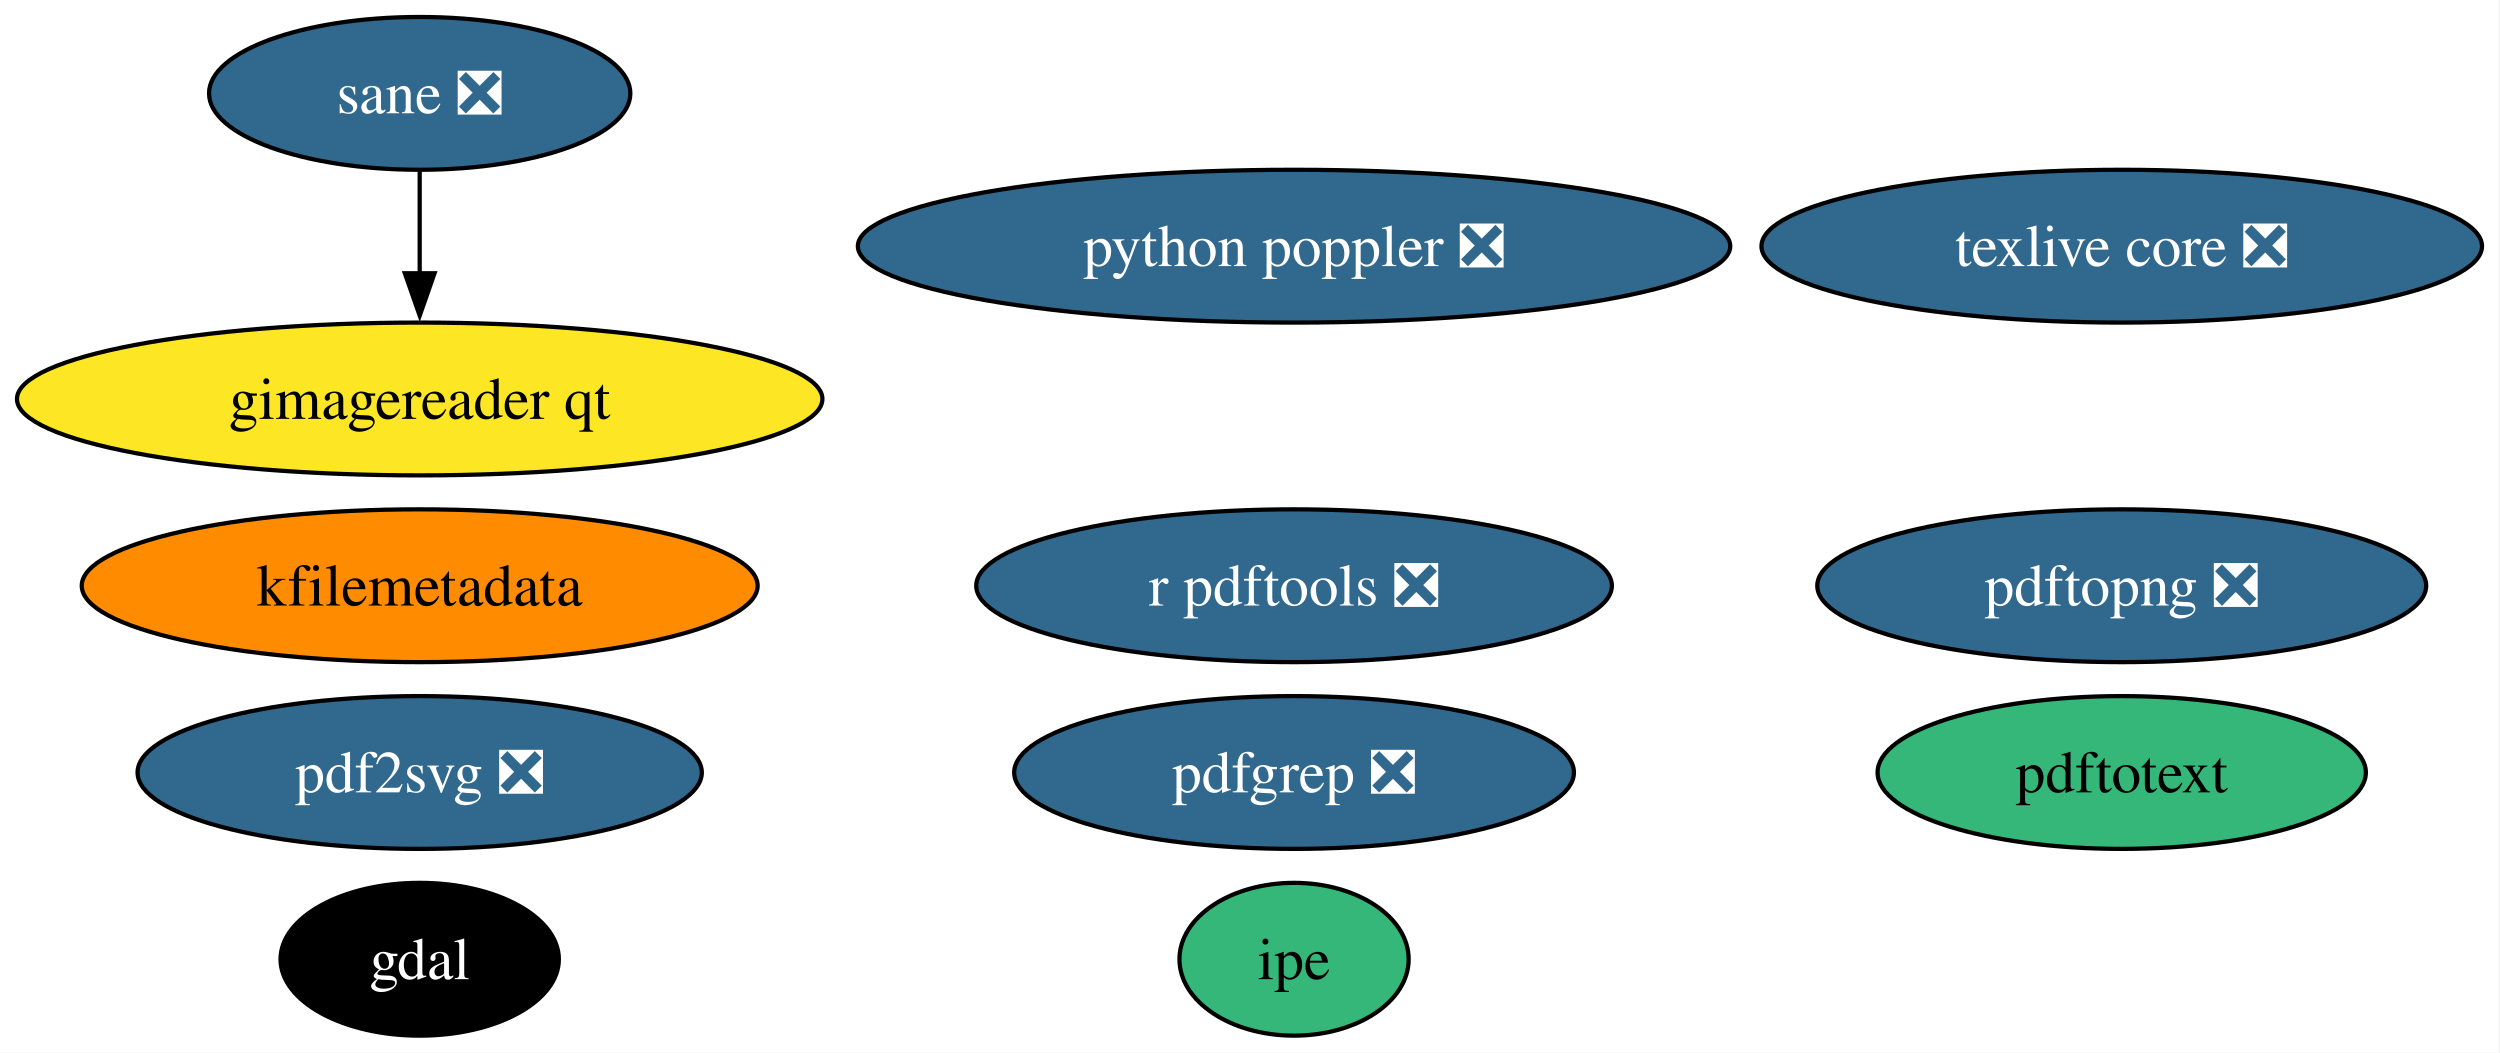
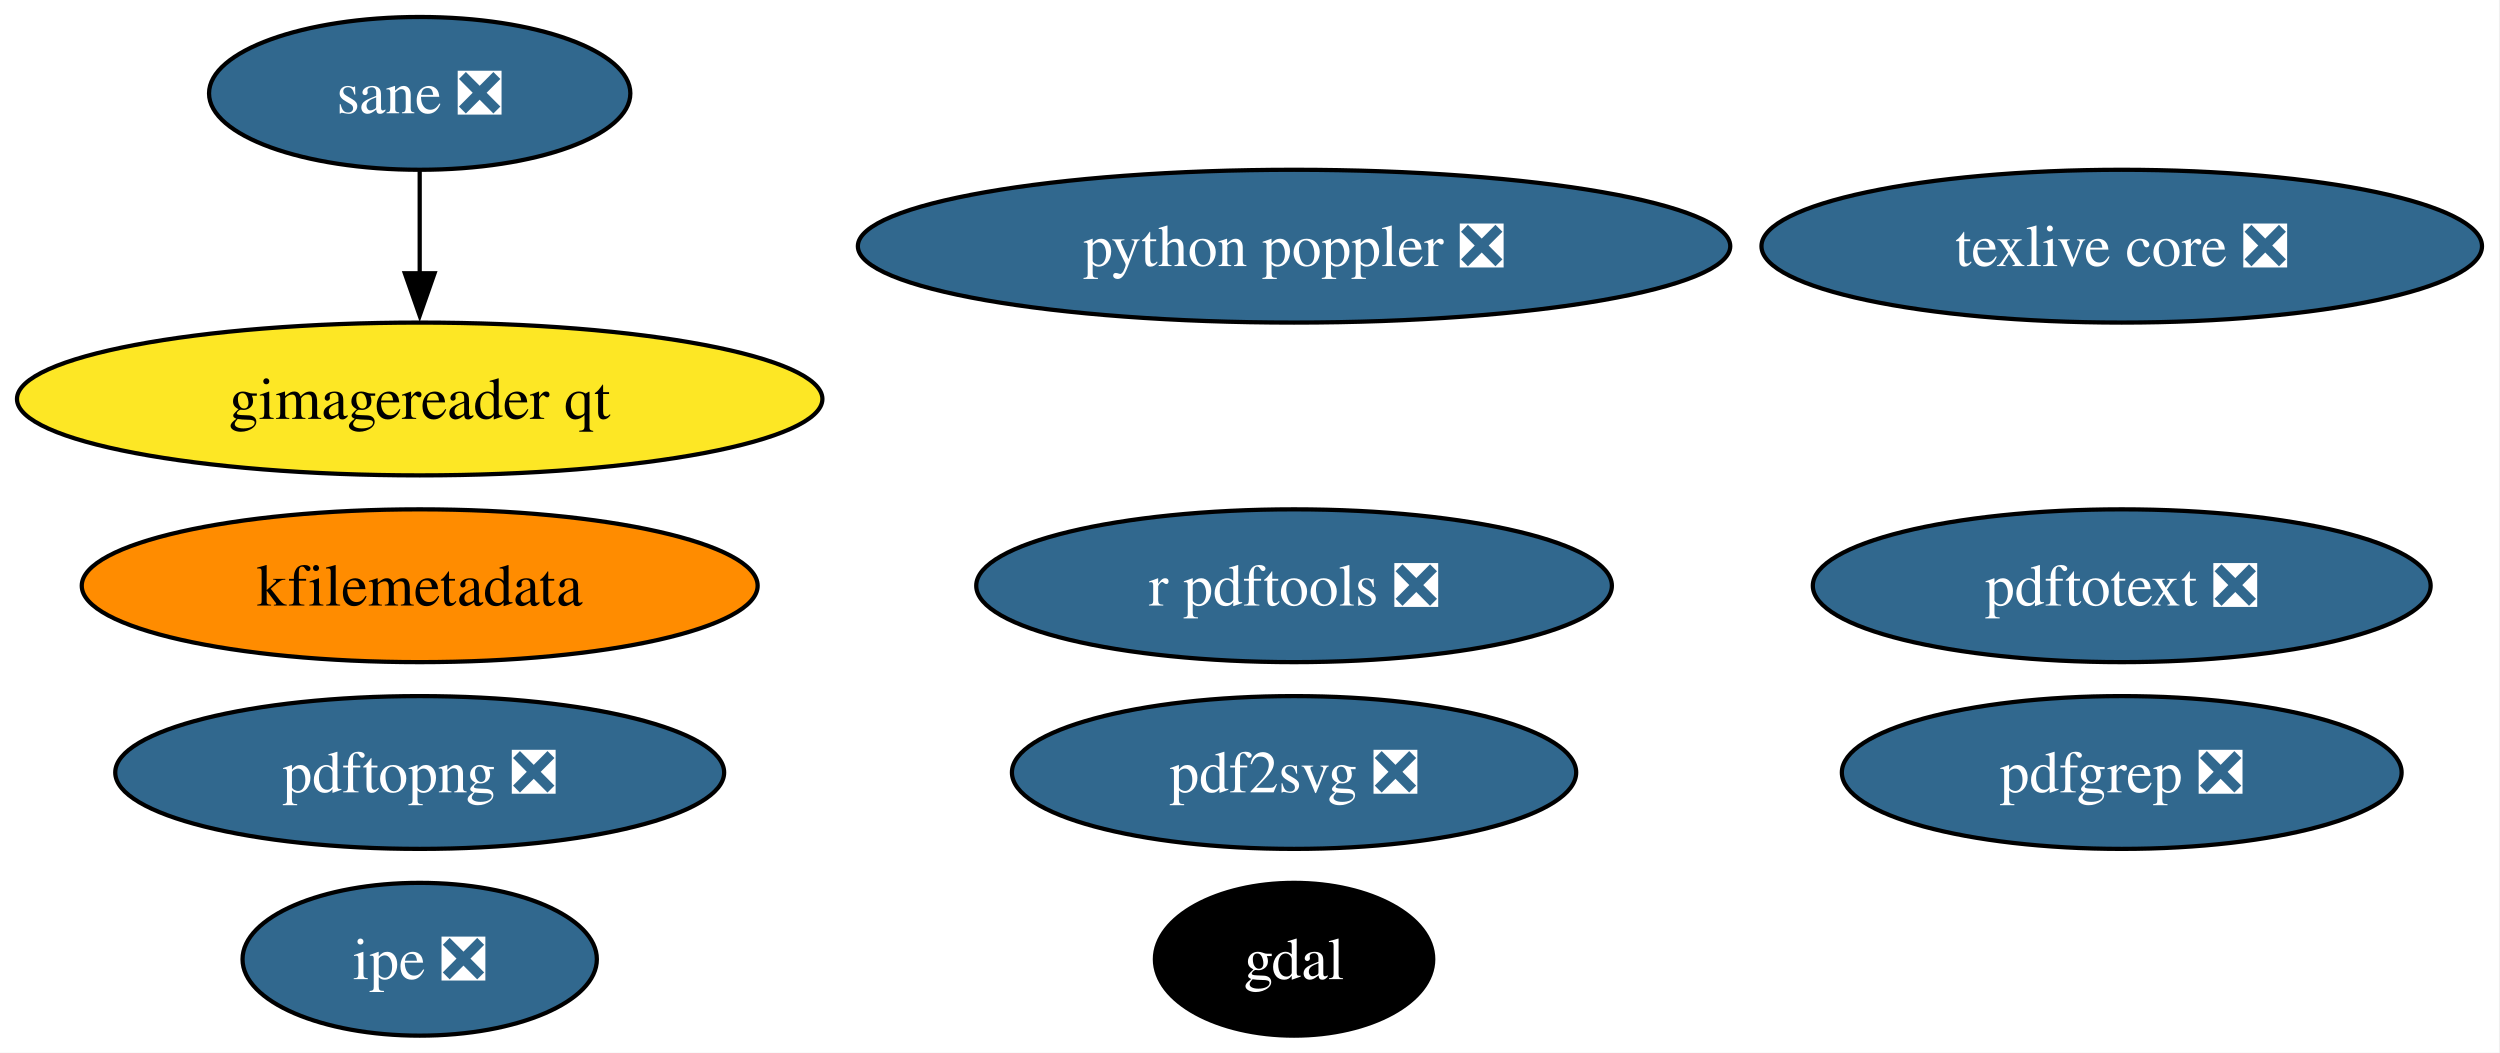
<svg xmlns="http://www.w3.org/2000/svg" xmlns:xlink="http://www.w3.org/1999/xlink" width="589pt" height="248pt" viewBox="0.00 0.00 589.00 248.00">
  <g id="graph0" class="graph" transform="scale(1 1) rotate(0) translate(4 244)">
    <polygon fill="white" stroke="none" points="-4,4 -4,-244 584.75,-244 584.75,4 -4,4" />
    <g id="node1" class="node">
      <g id="a_node1">
        <a xlink:href="https://github.com/conda-forge/gdal-feedstock" xlink:title="gdal">
-           <ellipse fill="#000000" stroke="black" cx="94.88" cy="-18" rx="32.79" ry="18" />
-           <text xml:space="preserve" text-anchor="middle" x="94.88" y="-13.32" font-family="Times,serif" font-size="14.00" fill="white">gdal</text>
+           <ellipse fill="#000000" stroke="black" cx="300.88" cy="-18" rx="32.79" ry="18" />
+           <text xml:space="preserve" text-anchor="middle" x="300.88" y="-13.32" font-family="Times,serif" font-size="14.00" fill="white">gdal</text>
        </a>
      </g>
    </g>
    <g id="node2" class="node">
      <g id="a_node2">
        <a xlink:href="https://github.com/conda-forge/texlive-core-feedstock/pull/102" xlink:title="texlive core ❎">
          <ellipse fill="#31688e" stroke="black" cx="495.88" cy="-186" rx="84.88" ry="18" />
          <text xml:space="preserve" text-anchor="middle" x="495.88" y="-181.32" font-family="Times,serif" font-size="14.00" fill="white">texlive core ❎</text>
        </a>
      </g>
    </g>
    <g id="node3" class="node">
      <g id="a_node3">
        <a xlink:href="https://github.com/conda-forge/r-pdftools-feedstock/pull/54" xlink:title="r pdftools ❎">
          <ellipse fill="#31688e" stroke="black" cx="300.88" cy="-106" rx="74.88" ry="18" />
          <text xml:space="preserve" text-anchor="middle" x="300.88" y="-101.33" font-family="Times,serif" font-size="14.00" fill="white">r pdftools ❎</text>
        </a>
      </g>
    </g>
    <g id="node4" class="node">
      <g id="a_node4">
        <a xlink:href="https://github.com/conda-forge/kfilemetadata-feedstock" xlink:title="kfilemetadata">
          <ellipse fill="#ff8c00" stroke="black" cx="94.88" cy="-106" rx="79.62" ry="18" />
          <text xml:space="preserve" text-anchor="middle" x="94.88" y="-101.33" font-family="Times,serif" font-size="14.00">kfilemetadata</text>
        </a>
      </g>
    </g>
    <g id="node5" class="node">
      <g id="a_node5">
        <a xlink:href="https://github.com/conda-forge/pdf2svg-feedstock/pull/41" xlink:title="pdf2svg ❎">
-           <ellipse fill="#31688e" stroke="black" cx="94.88" cy="-62" rx="66.47" ry="18" />
-           <text xml:space="preserve" text-anchor="middle" x="94.88" y="-57.33" font-family="Times,serif" font-size="14.00" fill="white">pdf2svg ❎</text>
+           <ellipse fill="#31688e" stroke="black" cx="300.88" cy="-62" rx="66.47" ry="18" />
+           <text xml:space="preserve" text-anchor="middle" x="300.88" y="-57.33" font-family="Times,serif" font-size="14.00" fill="white">pdf2svg ❎</text>
        </a>
      </g>
    </g>
    <g id="node6" class="node">
      <g id="a_node6">
        <a xlink:href="https://github.com/conda-forge/pdfgrep-feedstock/pull/41" xlink:title="pdfgrep ❎">
-           <ellipse fill="#31688e" stroke="black" cx="300.88" cy="-62" rx="65.94" ry="18" />
-           <text xml:space="preserve" text-anchor="middle" x="300.88" y="-57.33" font-family="Times,serif" font-size="14.00" fill="white">pdfgrep ❎</text>
+           <ellipse fill="#31688e" stroke="black" cx="495.88" cy="-62" rx="65.94" ry="18" />
+           <text xml:space="preserve" text-anchor="middle" x="495.88" y="-57.33" font-family="Times,serif" font-size="14.00" fill="white">pdfgrep ❎</text>
        </a>
      </g>
    </g>
    <g id="node7" class="node">
      <g id="a_node7">
-         <a xlink:href="https://github.com/conda-forge/pdftotext-feedstock" xlink:title="pdftotext">
-           <ellipse fill="#35b779" stroke="black" cx="495.88" cy="-62" rx="57.52" ry="18" />
-           <text xml:space="preserve" text-anchor="middle" x="495.88" y="-57.33" font-family="Times,serif" font-size="14.00">pdftotext</text>
+         <a xlink:href="https://github.com/conda-forge/pdftotext-feedstock/pull/44" xlink:title="pdftotext ❎">
+           <ellipse fill="#31688e" stroke="black" cx="495.88" cy="-106" rx="72.78" ry="18" />
+           <text xml:space="preserve" text-anchor="middle" x="495.88" y="-101.33" font-family="Times,serif" font-size="14.00" fill="white">pdftotext ❎</text>
        </a>
      </g>
    </g>
    <g id="node8" class="node">
      <g id="a_node8">
-         <a xlink:href="https://github.com/conda-forge/ipe-feedstock" xlink:title="ipe">
-           <ellipse fill="#35b779" stroke="black" cx="300.88" cy="-18" rx="27" ry="18" />
-           <text xml:space="preserve" text-anchor="middle" x="300.88" y="-13.32" font-family="Times,serif" font-size="14.00">ipe</text>
+         <a xlink:href="https://github.com/conda-forge/ipe-feedstock/pull/38" xlink:title="ipe ❎">
+           <ellipse fill="#31688e" stroke="black" cx="94.88" cy="-18" rx="41.74" ry="18" />
+           <text xml:space="preserve" text-anchor="middle" x="94.88" y="-13.32" font-family="Times,serif" font-size="14.00" fill="white">ipe ❎</text>
        </a>
      </g>
    </g>
    <g id="node9" class="node">
      <g id="a_node9">
        <a xlink:href="https://github.com/conda-forge/sane-feedstock/pull/35" xlink:title="sane ❎">
          <ellipse fill="#31688e" stroke="black" cx="94.88" cy="-222" rx="49.63" ry="18" />
          <text xml:space="preserve" text-anchor="middle" x="94.88" y="-217.32" font-family="Times,serif" font-size="14.00" fill="white">sane ❎</text>
        </a>
      </g>
    </g>
    <g id="node10" class="node">
      <g id="a_node10">
        <a xlink:href="https://github.com/conda-forge/gimagereader-qt-feedstock" xlink:title="gimagereader qt">
          <ellipse fill="#fde725" stroke="black" cx="94.88" cy="-150" rx="94.88" ry="18" />
          <text xml:space="preserve" text-anchor="middle" x="94.88" y="-145.32" font-family="Times,serif" font-size="14.00">gimagereader qt</text>
        </a>
      </g>
    </g>
    <g id="edge1" class="edge">
      <path fill="none" stroke="black" d="M94.88,-203.7C94.88,-196.41 94.88,-187.73 94.88,-179.54" />
      <polygon fill="black" stroke="black" points="98.38,-179.62 94.88,-169.62 91.38,-179.62 98.38,-179.62" />
    </g>
    <g id="node11" class="node">
      <g id="a_node11">
        <a xlink:href="https://github.com/conda-forge/pdftopng-feedstock/pull/30" xlink:title="pdftopng ❎">
-           <ellipse fill="#31688e" stroke="black" cx="495.88" cy="-106" rx="71.73" ry="18" />
-           <text xml:space="preserve" text-anchor="middle" x="495.88" y="-101.33" font-family="Times,serif" font-size="14.00" fill="white">pdftopng ❎</text>
+           <ellipse fill="#31688e" stroke="black" cx="94.88" cy="-62" rx="71.73" ry="18" />
+           <text xml:space="preserve" text-anchor="middle" x="94.88" y="-57.33" font-family="Times,serif" font-size="14.00" fill="white">pdftopng ❎</text>
        </a>
      </g>
    </g>
    <g id="node12" class="node">
      <g id="a_node12">
        <a xlink:href="https://github.com/conda-forge/python-poppler-feedstock/pull/17" xlink:title="python poppler ❎">
          <ellipse fill="#31688e" stroke="black" cx="300.88" cy="-186" rx="102.77" ry="18" />
          <text xml:space="preserve" text-anchor="middle" x="300.88" y="-181.32" font-family="Times,serif" font-size="14.00" fill="white">python poppler ❎</text>
        </a>
      </g>
    </g>
  </g>
</svg>
